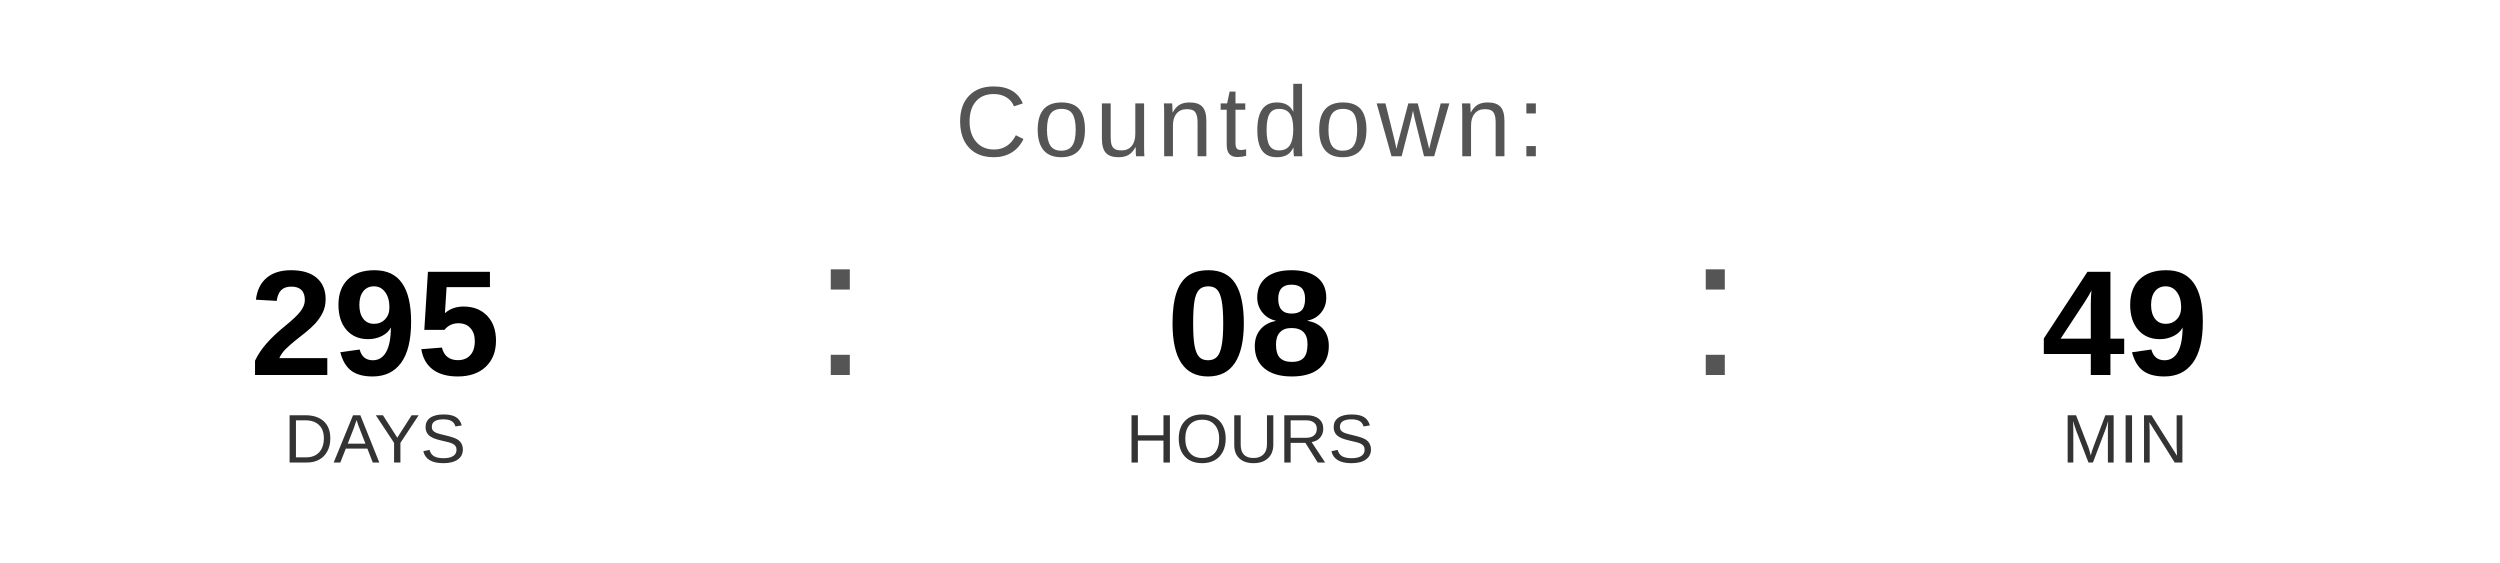
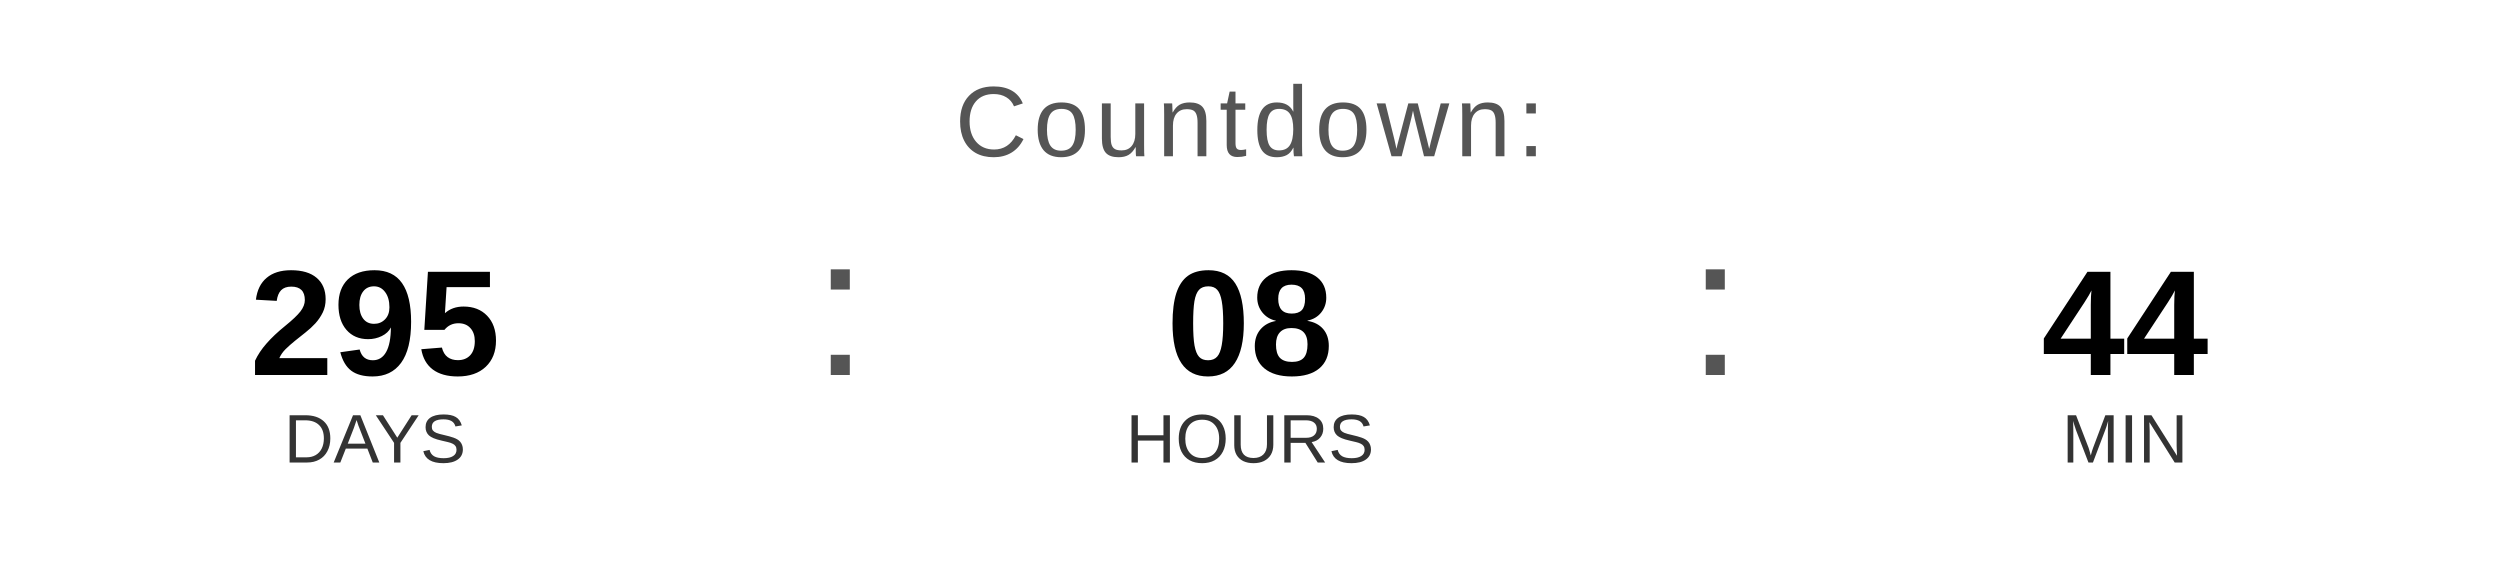
<svg xmlns="http://www.w3.org/2000/svg" width="400" height="90" viewBox="0 0 400 90">
  <text x="200" y="25" font-family="Arial, Helvetica, sans-serif" font-size="16" fill="#555555" text-anchor="middle" letter-spacing="1">
    Countdown:
  </text>
  <text x="60" y="60" font-family="Arial, Helvetica, sans-serif" font-size="24" font-weight="bold" fill="#000000" text-anchor="middle">295</text>
  <text x="60" y="74" font-family="Arial, Helvetica, sans-serif" font-size="11" fill="#333333" text-anchor="middle">DAYS</text>
  <text x="130" y="60" font-family="Arial, sans-serif" font-size="32" fill="#555555">:</text>
  <text x="200" y="60" font-family="Arial, Helvetica, sans-serif" font-size="24" font-weight="bold" fill="#000000" text-anchor="middle">08</text>
  <text x="200" y="74" font-family="Arial, Helvetica, sans-serif" font-size="11" fill="#333333" text-anchor="middle">HOURS</text>
  <text x="270" y="60" font-family="Arial, sans-serif" font-size="32" fill="#555555">:</text>
-   <text x="340" y="60" font-family="Arial, Helvetica, sans-serif" font-size="24" font-weight="bold" fill="#000000" text-anchor="middle">49</text>
+   <text x="340" y="60" font-family="Arial, Helvetica, sans-serif" font-size="24" font-weight="bold" fill="#000000" text-anchor="middle">44</text>
  <text x="340" y="74" font-family="Arial, Helvetica, sans-serif" font-size="11" fill="#333333" text-anchor="middle">MIN</text>
</svg>
